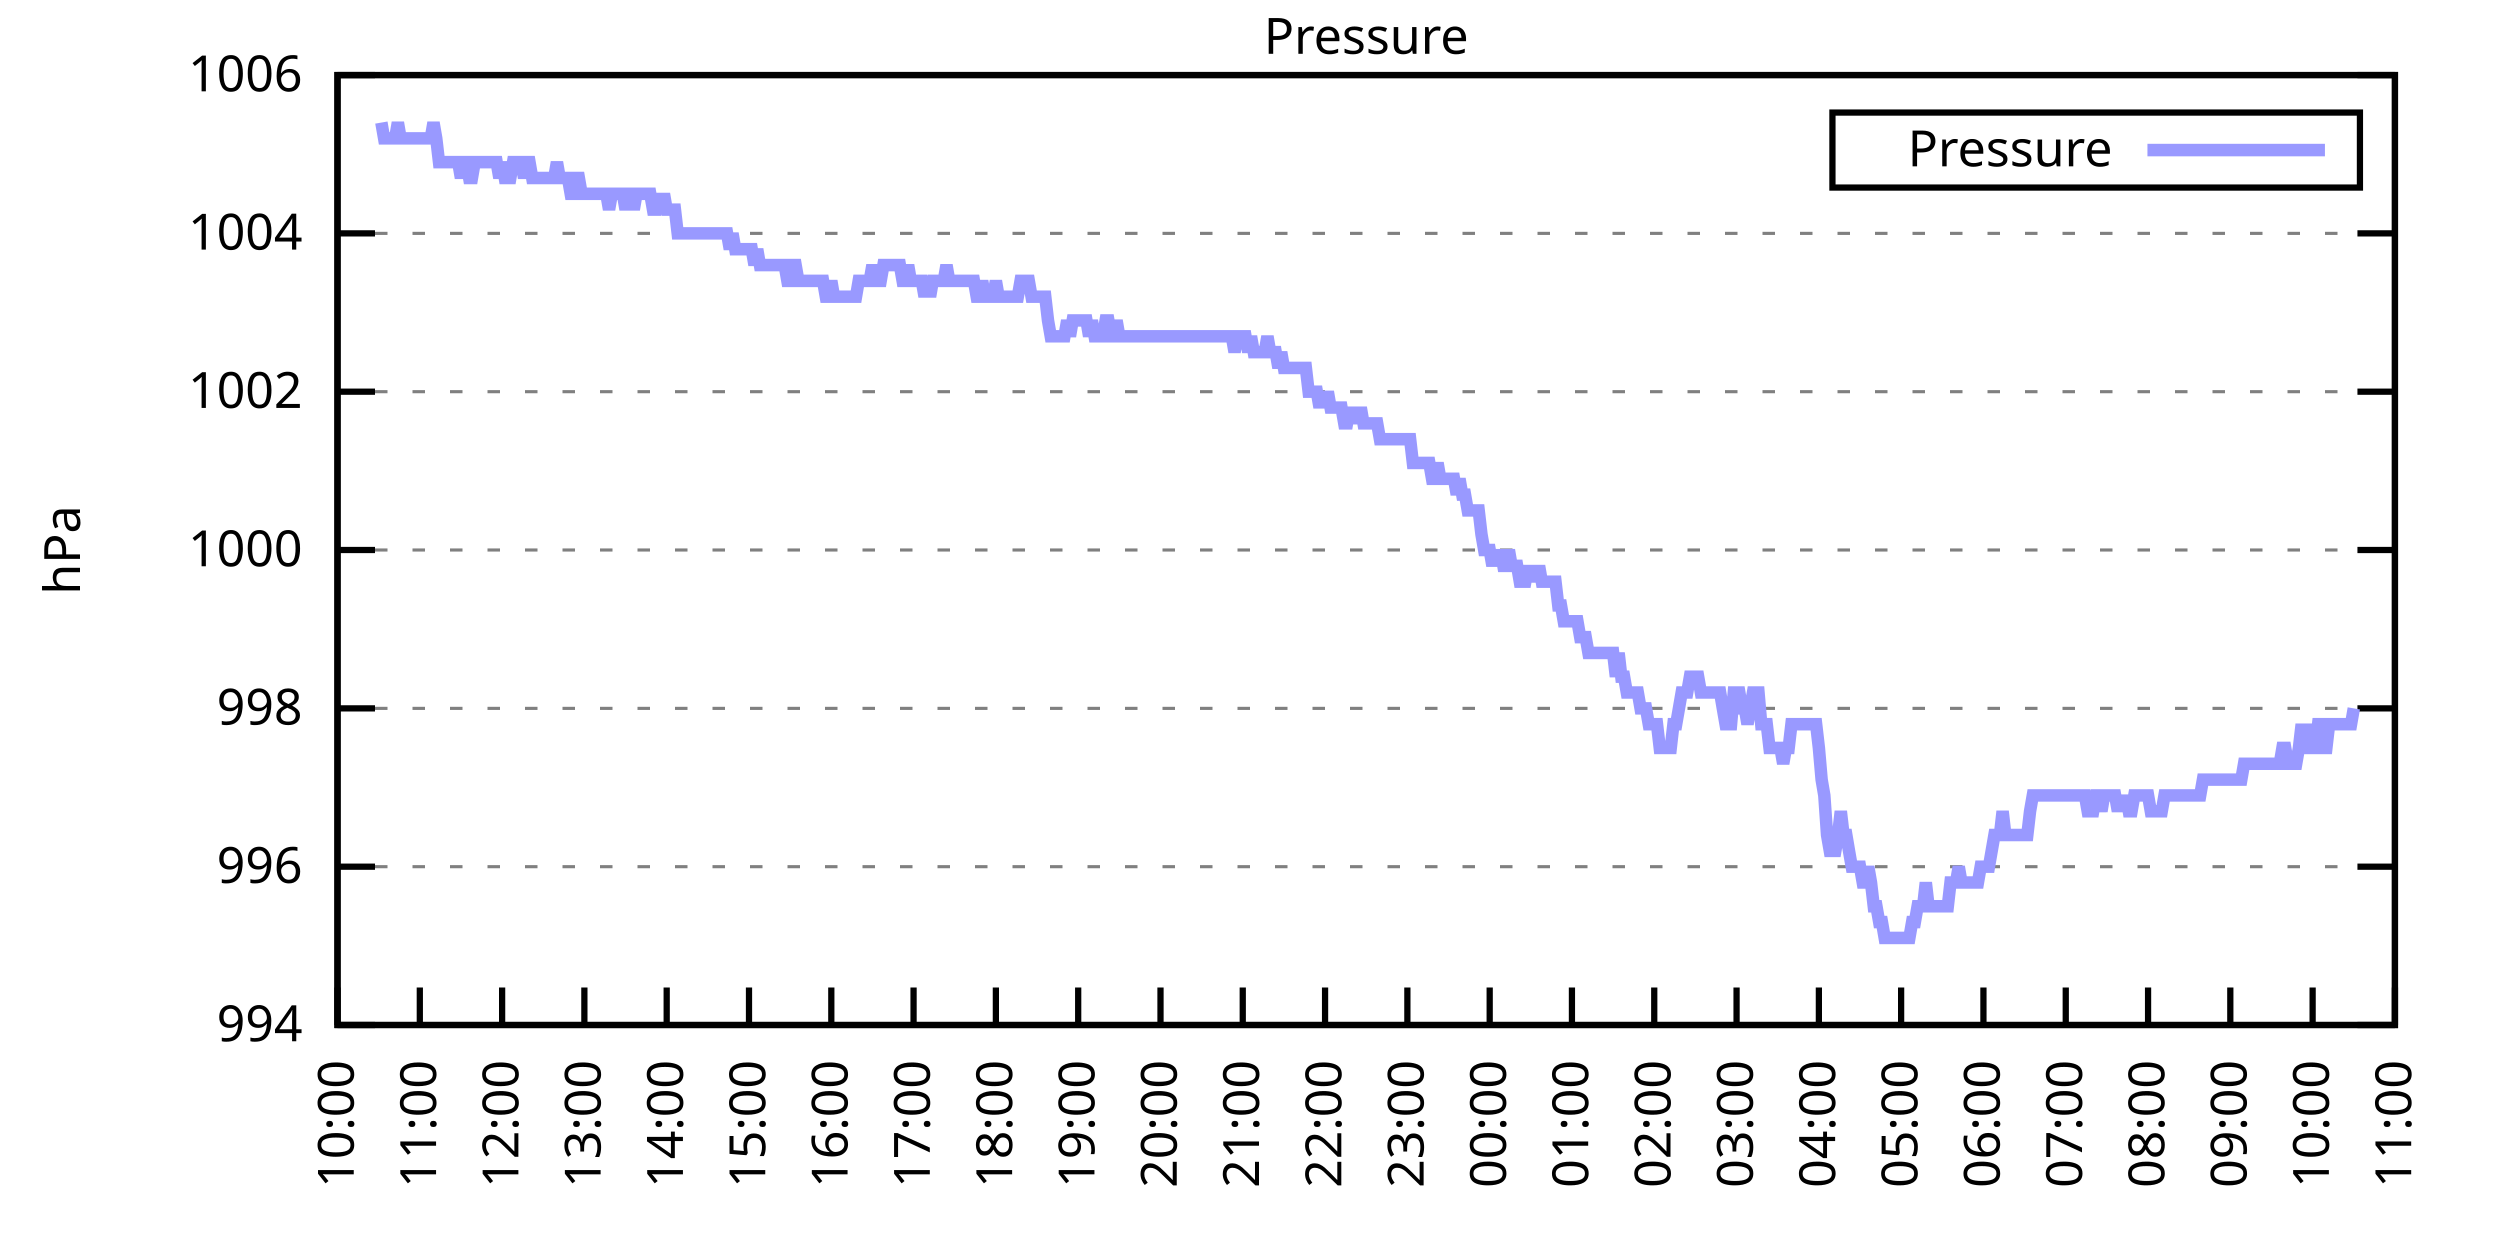
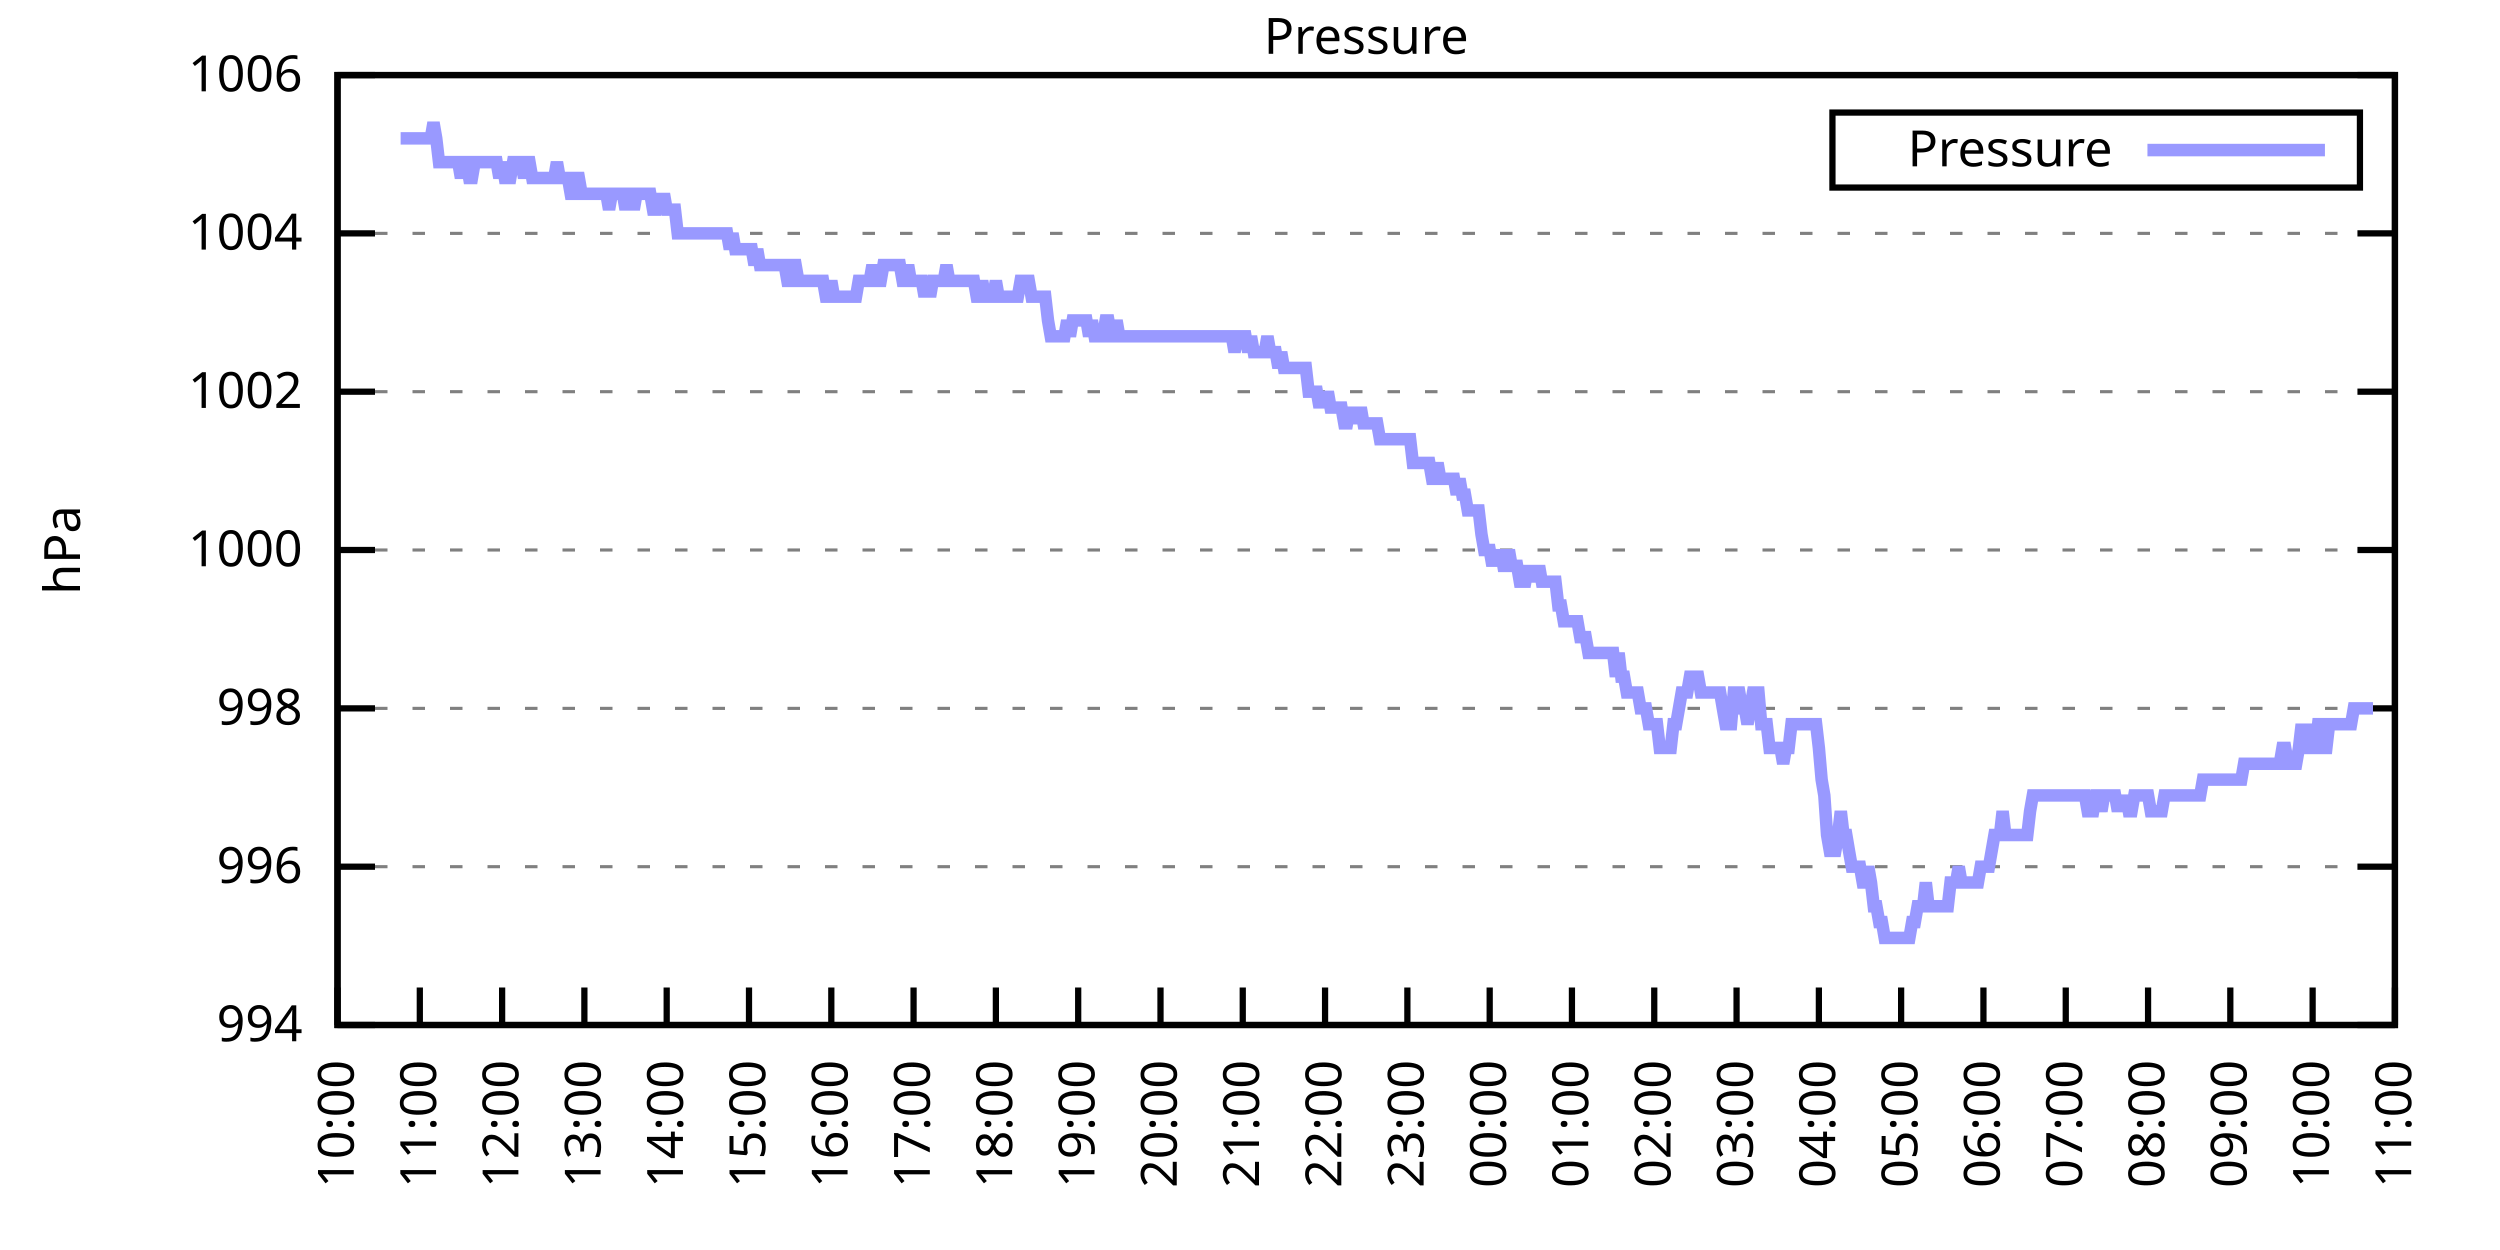
<svg xmlns="http://www.w3.org/2000/svg" xmlns:xlink="http://www.w3.org/1999/xlink" width="400" height="200" viewBox="0 0 400 200">
  <g id="gnuplot_canvas">
    <rect x="0" y="0" width="400" height="200" fill="none" />
    <defs>
      <circle id="gpDot" r="0.5" stroke-width="0.5" stroke="currentColor" />
      <path id="gpPt0" stroke-width="0.333" stroke="currentColor" d="M-1,0 h2 M0,-1 v2" />
      <path id="gpPt1" stroke-width="0.333" stroke="currentColor" d="M-1,-1 L1,1 M1,-1 L-1,1" />
      <path id="gpPt2" stroke-width="0.333" stroke="currentColor" d="M-1,0 L1,0 M0,-1 L0,1 M-1,-1 L1,1 M-1,1 L1,-1" />
      <rect id="gpPt3" stroke-width="0.333" stroke="currentColor" x="-1" y="-1" width="2" height="2" />
      <rect id="gpPt4" stroke-width="0.333" stroke="currentColor" fill="currentColor" x="-1" y="-1" width="2" height="2" />
      <circle id="gpPt5" stroke-width="0.333" stroke="currentColor" cx="0" cy="0" r="1" />
      <use xlink:href="#gpPt5" id="gpPt6" fill="currentColor" stroke="none" />
      <path id="gpPt7" stroke-width="0.333" stroke="currentColor" d="M0,-1.33 L-1.33,0.67 L1.33,0.67 z" />
      <use xlink:href="#gpPt7" id="gpPt8" fill="currentColor" stroke="none" />
      <use xlink:href="#gpPt7" id="gpPt9" stroke="currentColor" transform="rotate(180)" />
      <use xlink:href="#gpPt9" id="gpPt10" fill="currentColor" stroke="none" />
      <use xlink:href="#gpPt3" id="gpPt11" stroke="currentColor" transform="rotate(45)" />
      <use xlink:href="#gpPt11" id="gpPt12" fill="currentColor" stroke="none" />
      <path id="gpPt13" stroke-width="0.333" stroke="currentColor" d="M0,1.330 L1.265,0.411 L0.782,-1.067 L-0.782,-1.076 L-1.265,0.411 z" />
      <use xlink:href="#gpPt13" id="gpPt14" fill="currentColor" stroke="none" />
      <filter id="textbox" filterUnits="objectBoundingBox" x="0" y="0" height="1" width="1">
        <feFlood flood-color="white" flood-opacity="1" result="bgnd" />
        <feComposite in="SourceGraphic" in2="bgnd" operator="atop" />
      </filter>
      <filter id="greybox" filterUnits="objectBoundingBox" x="0" y="0" height="1" width="1">
        <feFlood flood-color="lightgrey" flood-opacity="1" result="grey" />
        <feComposite in="SourceGraphic" in2="grey" operator="atop" />
      </filter>
    </defs>
    <g fill="none" color="white" stroke="currentColor" stroke-width="1.00" stroke-linecap="butt" stroke-linejoin="miter">
</g>
    <g fill="none" color="black" stroke="currentColor" stroke-width="1.00" stroke-linecap="butt" stroke-linejoin="miter">
      <g stroke="none" shape-rendering="crispEdges">
        <polygon fill="rgb(255, 255, 255)" points="54.00,164.00 383.18,164.00 383.18,12.02 54.00,12.02 " />
      </g>
    </g>
    <g fill="none" color="black" stroke="currentColor" stroke-width="1.00" stroke-linecap="butt" stroke-linejoin="miter">
</g>
    <g fill="none" color="black" stroke="black" stroke-width="0.50" stroke-linecap="butt" stroke-linejoin="miter">
</g>
    <g fill="none" color="gray" stroke="currentColor" stroke-width="0.50" stroke-linecap="butt" stroke-linejoin="miter">
      <path stroke="gray" stroke-dasharray="2,4" class="gridline" d="M54.00,164.00 L383.19,164.00  " />
    </g>
    <g fill="none" color="gray" stroke="gray" stroke-width="1.00" stroke-linecap="butt" stroke-linejoin="miter">
</g>
    <g fill="none" color="black" stroke="currentColor" stroke-width="1.00" stroke-linecap="butt" stroke-linejoin="miter">
      <path stroke="black" d="M54.00,164.00 L60.00,164.00 M383.19,164.00 L377.19,164.00  " />
      <g transform="translate(48.40,166.60)" stroke="none" fill="black" font-family="Sans" font-size="8.00" text-anchor="end">
        <text>
          <tspan font-family="Sans"> 994</tspan>
        </text>
      </g>
    </g>
    <g fill="none" color="black" stroke="currentColor" stroke-width="1.00" stroke-linecap="butt" stroke-linejoin="miter">
</g>
    <g fill="none" color="black" stroke="black" stroke-width="0.50" stroke-linecap="butt" stroke-linejoin="miter">
</g>
    <g fill="none" color="gray" stroke="currentColor" stroke-width="0.50" stroke-linecap="butt" stroke-linejoin="miter">
      <path stroke="gray" stroke-dasharray="2,4" class="gridline" d="M54.00,138.67 L383.19,138.67  " />
    </g>
    <g fill="none" color="gray" stroke="gray" stroke-width="1.00" stroke-linecap="butt" stroke-linejoin="miter">
</g>
    <g fill="none" color="black" stroke="currentColor" stroke-width="1.00" stroke-linecap="butt" stroke-linejoin="miter">
      <path stroke="black" d="M54.00,138.67 L60.00,138.67 M383.19,138.67 L377.19,138.67  " />
      <g transform="translate(48.40,141.27)" stroke="none" fill="black" font-family="Sans" font-size="8.00" text-anchor="end">
        <text>
          <tspan font-family="Sans"> 996</tspan>
        </text>
      </g>
    </g>
    <g fill="none" color="black" stroke="currentColor" stroke-width="1.00" stroke-linecap="butt" stroke-linejoin="miter">
</g>
    <g fill="none" color="black" stroke="black" stroke-width="0.50" stroke-linecap="butt" stroke-linejoin="miter">
</g>
    <g fill="none" color="gray" stroke="currentColor" stroke-width="0.50" stroke-linecap="butt" stroke-linejoin="miter">
      <path stroke="gray" stroke-dasharray="2,4" class="gridline" d="M54.00,113.34 L383.19,113.34  " />
    </g>
    <g fill="none" color="gray" stroke="gray" stroke-width="1.00" stroke-linecap="butt" stroke-linejoin="miter">
</g>
    <g fill="none" color="black" stroke="currentColor" stroke-width="1.00" stroke-linecap="butt" stroke-linejoin="miter">
      <path stroke="black" d="M54.00,113.34 L60.00,113.34 M383.19,113.34 L377.19,113.34  " />
      <g transform="translate(48.40,115.94)" stroke="none" fill="black" font-family="Sans" font-size="8.00" text-anchor="end">
        <text>
          <tspan font-family="Sans"> 998</tspan>
        </text>
      </g>
    </g>
    <g fill="none" color="black" stroke="currentColor" stroke-width="1.00" stroke-linecap="butt" stroke-linejoin="miter">
</g>
    <g fill="none" color="black" stroke="black" stroke-width="0.50" stroke-linecap="butt" stroke-linejoin="miter">
</g>
    <g fill="none" color="gray" stroke="currentColor" stroke-width="0.50" stroke-linecap="butt" stroke-linejoin="miter">
      <path stroke="gray" stroke-dasharray="2,4" class="gridline" d="M54.00,88.00 L383.19,88.00  " />
    </g>
    <g fill="none" color="gray" stroke="gray" stroke-width="1.00" stroke-linecap="butt" stroke-linejoin="miter">
</g>
    <g fill="none" color="black" stroke="currentColor" stroke-width="1.00" stroke-linecap="butt" stroke-linejoin="miter">
      <path stroke="black" d="M54.00,88.00 L60.00,88.00 M383.19,88.00 L377.19,88.00  " />
      <g transform="translate(48.40,90.60)" stroke="none" fill="black" font-family="Sans" font-size="8.00" text-anchor="end">
        <text>
          <tspan font-family="Sans"> 1000</tspan>
        </text>
      </g>
    </g>
    <g fill="none" color="black" stroke="currentColor" stroke-width="1.00" stroke-linecap="butt" stroke-linejoin="miter">
</g>
    <g fill="none" color="black" stroke="black" stroke-width="0.50" stroke-linecap="butt" stroke-linejoin="miter">
</g>
    <g fill="none" color="gray" stroke="currentColor" stroke-width="0.50" stroke-linecap="butt" stroke-linejoin="miter">
      <path stroke="gray" stroke-dasharray="2,4" class="gridline" d="M54.00,62.67 L383.19,62.67  " />
    </g>
    <g fill="none" color="gray" stroke="gray" stroke-width="1.00" stroke-linecap="butt" stroke-linejoin="miter">
</g>
    <g fill="none" color="black" stroke="currentColor" stroke-width="1.00" stroke-linecap="butt" stroke-linejoin="miter">
      <path stroke="black" d="M54.00,62.67 L60.00,62.67 M383.19,62.67 L377.19,62.67  " />
      <g transform="translate(48.40,65.27)" stroke="none" fill="black" font-family="Sans" font-size="8.00" text-anchor="end">
        <text>
          <tspan font-family="Sans"> 1002</tspan>
        </text>
      </g>
    </g>
    <g fill="none" color="black" stroke="currentColor" stroke-width="1.00" stroke-linecap="butt" stroke-linejoin="miter">
</g>
    <g fill="none" color="black" stroke="black" stroke-width="0.50" stroke-linecap="butt" stroke-linejoin="miter">
</g>
    <g fill="none" color="gray" stroke="currentColor" stroke-width="0.50" stroke-linecap="butt" stroke-linejoin="miter">
      <path stroke="gray" stroke-dasharray="2,4" class="gridline" d="M54.00,37.34 L383.19,37.34  " />
    </g>
    <g fill="none" color="gray" stroke="gray" stroke-width="1.00" stroke-linecap="butt" stroke-linejoin="miter">
</g>
    <g fill="none" color="black" stroke="currentColor" stroke-width="1.00" stroke-linecap="butt" stroke-linejoin="miter">
      <path stroke="black" d="M54.00,37.34 L60.00,37.34 M383.19,37.34 L377.19,37.34  " />
      <g transform="translate(48.40,39.94)" stroke="none" fill="black" font-family="Sans" font-size="8.00" text-anchor="end">
        <text>
          <tspan font-family="Sans"> 1004</tspan>
        </text>
      </g>
    </g>
    <g fill="none" color="black" stroke="currentColor" stroke-width="1.00" stroke-linecap="butt" stroke-linejoin="miter">
</g>
    <g fill="none" color="black" stroke="black" stroke-width="0.50" stroke-linecap="butt" stroke-linejoin="miter">
</g>
    <g fill="none" color="gray" stroke="currentColor" stroke-width="0.50" stroke-linecap="butt" stroke-linejoin="miter">
      <path stroke="gray" stroke-dasharray="2,4" class="gridline" d="M54.00,12.01 L383.19,12.01  " />
    </g>
    <g fill="none" color="gray" stroke="gray" stroke-width="1.00" stroke-linecap="butt" stroke-linejoin="miter">
</g>
    <g fill="none" color="black" stroke="currentColor" stroke-width="1.00" stroke-linecap="butt" stroke-linejoin="miter">
      <path stroke="black" d="M54.00,12.01 L60.00,12.01 M383.19,12.01 L377.19,12.01  " />
      <g transform="translate(48.40,14.61)" stroke="none" fill="black" font-family="Sans" font-size="8.00" text-anchor="end">
        <text>
          <tspan font-family="Sans"> 1006</tspan>
        </text>
      </g>
    </g>
    <g fill="none" color="black" stroke="currentColor" stroke-width="1.00" stroke-linecap="butt" stroke-linejoin="miter">
      <path stroke="black" d="M54.00,164.00 L54.00,158.00  " />
      <g transform="translate(56.60,169.60) rotate(270.00)" stroke="none" fill="black" font-family="Sans" font-size="8.00" text-anchor="end">
        <text>
          <tspan font-family="Sans">10:00</tspan>
        </text>
      </g>
    </g>
    <g fill="none" color="black" stroke="currentColor" stroke-width="1.00" stroke-linecap="butt" stroke-linejoin="miter">
      <path stroke="black" d="M67.17,164.00 L67.17,158.00  " />
      <g transform="translate(69.77,169.60) rotate(270.00)" stroke="none" fill="black" font-family="Sans" font-size="8.00" text-anchor="end">
        <text>
          <tspan font-family="Sans">11:00</tspan>
        </text>
      </g>
    </g>
    <g fill="none" color="black" stroke="currentColor" stroke-width="1.00" stroke-linecap="butt" stroke-linejoin="miter">
      <path stroke="black" d="M80.34,164.00 L80.34,158.00  " />
      <g transform="translate(82.94,169.60) rotate(270.00)" stroke="none" fill="black" font-family="Sans" font-size="8.00" text-anchor="end">
        <text>
          <tspan font-family="Sans">12:00</tspan>
        </text>
      </g>
    </g>
    <g fill="none" color="black" stroke="currentColor" stroke-width="1.00" stroke-linecap="butt" stroke-linejoin="miter">
      <path stroke="black" d="M93.50,164.00 L93.50,158.00  " />
      <g transform="translate(96.10,169.60) rotate(270.00)" stroke="none" fill="black" font-family="Sans" font-size="8.00" text-anchor="end">
        <text>
          <tspan font-family="Sans">13:00</tspan>
        </text>
      </g>
    </g>
    <g fill="none" color="black" stroke="currentColor" stroke-width="1.00" stroke-linecap="butt" stroke-linejoin="miter">
      <path stroke="black" d="M106.67,164.00 L106.67,158.00  " />
      <g transform="translate(109.27,169.60) rotate(270.00)" stroke="none" fill="black" font-family="Sans" font-size="8.00" text-anchor="end">
        <text>
          <tspan font-family="Sans">14:00</tspan>
        </text>
      </g>
    </g>
    <g fill="none" color="black" stroke="currentColor" stroke-width="1.00" stroke-linecap="butt" stroke-linejoin="miter">
      <path stroke="black" d="M119.84,164.00 L119.84,158.00  " />
      <g transform="translate(122.44,169.60) rotate(270.00)" stroke="none" fill="black" font-family="Sans" font-size="8.00" text-anchor="end">
        <text>
          <tspan font-family="Sans">15:00</tspan>
        </text>
      </g>
    </g>
    <g fill="none" color="black" stroke="currentColor" stroke-width="1.00" stroke-linecap="butt" stroke-linejoin="miter">
      <path stroke="black" d="M133.01,164.00 L133.01,158.00  " />
      <g transform="translate(135.61,169.60) rotate(270.00)" stroke="none" fill="black" font-family="Sans" font-size="8.00" text-anchor="end">
        <text>
          <tspan font-family="Sans">16:00</tspan>
        </text>
      </g>
    </g>
    <g fill="none" color="black" stroke="currentColor" stroke-width="1.00" stroke-linecap="butt" stroke-linejoin="miter">
      <path stroke="black" d="M146.17,164.00 L146.17,158.00  " />
      <g transform="translate(148.77,169.60) rotate(270.00)" stroke="none" fill="black" font-family="Sans" font-size="8.00" text-anchor="end">
        <text>
          <tspan font-family="Sans">17:00</tspan>
        </text>
      </g>
    </g>
    <g fill="none" color="black" stroke="currentColor" stroke-width="1.00" stroke-linecap="butt" stroke-linejoin="miter">
      <path stroke="black" d="M159.34,164.00 L159.34,158.00  " />
      <g transform="translate(161.94,169.60) rotate(270.00)" stroke="none" fill="black" font-family="Sans" font-size="8.00" text-anchor="end">
        <text>
          <tspan font-family="Sans">18:00</tspan>
        </text>
      </g>
    </g>
    <g fill="none" color="black" stroke="currentColor" stroke-width="1.00" stroke-linecap="butt" stroke-linejoin="miter">
      <path stroke="black" d="M172.51,164.00 L172.51,158.00  " />
      <g transform="translate(175.11,169.60) rotate(270.00)" stroke="none" fill="black" font-family="Sans" font-size="8.00" text-anchor="end">
        <text>
          <tspan font-family="Sans">19:00</tspan>
        </text>
      </g>
    </g>
    <g fill="none" color="black" stroke="currentColor" stroke-width="1.00" stroke-linecap="butt" stroke-linejoin="miter">
      <path stroke="black" d="M185.68,164.00 L185.68,158.00  " />
      <g transform="translate(188.28,169.60) rotate(270.00)" stroke="none" fill="black" font-family="Sans" font-size="8.00" text-anchor="end">
        <text>
          <tspan font-family="Sans">20:00</tspan>
        </text>
      </g>
    </g>
    <g fill="none" color="black" stroke="currentColor" stroke-width="1.00" stroke-linecap="butt" stroke-linejoin="miter">
      <path stroke="black" d="M198.84,164.00 L198.84,158.00  " />
      <g transform="translate(201.44,169.60) rotate(270.00)" stroke="none" fill="black" font-family="Sans" font-size="8.00" text-anchor="end">
        <text>
          <tspan font-family="Sans">21:00</tspan>
        </text>
      </g>
    </g>
    <g fill="none" color="black" stroke="currentColor" stroke-width="1.00" stroke-linecap="butt" stroke-linejoin="miter">
      <path stroke="black" d="M212.01,164.00 L212.01,158.00  " />
      <g transform="translate(214.61,169.60) rotate(270.00)" stroke="none" fill="black" font-family="Sans" font-size="8.00" text-anchor="end">
        <text>
          <tspan font-family="Sans">22:00</tspan>
        </text>
      </g>
    </g>
    <g fill="none" color="black" stroke="currentColor" stroke-width="1.00" stroke-linecap="butt" stroke-linejoin="miter">
      <path stroke="black" d="M225.18,164.00 L225.18,158.00  " />
      <g transform="translate(227.78,169.60) rotate(270.00)" stroke="none" fill="black" font-family="Sans" font-size="8.00" text-anchor="end">
        <text>
          <tspan font-family="Sans">23:00</tspan>
        </text>
      </g>
    </g>
    <g fill="none" color="black" stroke="currentColor" stroke-width="1.00" stroke-linecap="butt" stroke-linejoin="miter">
      <path stroke="black" d="M238.35,164.00 L238.35,158.00  " />
      <g transform="translate(240.95,169.60) rotate(270.00)" stroke="none" fill="black" font-family="Sans" font-size="8.00" text-anchor="end">
        <text>
          <tspan font-family="Sans">00:00</tspan>
        </text>
      </g>
    </g>
    <g fill="none" color="black" stroke="currentColor" stroke-width="1.00" stroke-linecap="butt" stroke-linejoin="miter">
      <path stroke="black" d="M251.51,164.00 L251.51,158.00  " />
      <g transform="translate(254.11,169.60) rotate(270.00)" stroke="none" fill="black" font-family="Sans" font-size="8.00" text-anchor="end">
        <text>
          <tspan font-family="Sans">01:00</tspan>
        </text>
      </g>
    </g>
    <g fill="none" color="black" stroke="currentColor" stroke-width="1.00" stroke-linecap="butt" stroke-linejoin="miter">
      <path stroke="black" d="M264.68,164.00 L264.68,158.00  " />
      <g transform="translate(267.28,169.60) rotate(270.00)" stroke="none" fill="black" font-family="Sans" font-size="8.00" text-anchor="end">
        <text>
          <tspan font-family="Sans">02:00</tspan>
        </text>
      </g>
    </g>
    <g fill="none" color="black" stroke="currentColor" stroke-width="1.00" stroke-linecap="butt" stroke-linejoin="miter">
      <path stroke="black" d="M277.85,164.00 L277.85,158.00  " />
      <g transform="translate(280.45,169.60) rotate(270.00)" stroke="none" fill="black" font-family="Sans" font-size="8.00" text-anchor="end">
        <text>
          <tspan font-family="Sans">03:00</tspan>
        </text>
      </g>
    </g>
    <g fill="none" color="black" stroke="currentColor" stroke-width="1.00" stroke-linecap="butt" stroke-linejoin="miter">
      <path stroke="black" d="M291.02,164.00 L291.02,158.00  " />
      <g transform="translate(293.62,169.60) rotate(270.00)" stroke="none" fill="black" font-family="Sans" font-size="8.00" text-anchor="end">
        <text>
          <tspan font-family="Sans">04:00</tspan>
        </text>
      </g>
    </g>
    <g fill="none" color="black" stroke="currentColor" stroke-width="1.00" stroke-linecap="butt" stroke-linejoin="miter">
      <path stroke="black" d="M304.18,164.00 L304.18,158.00  " />
      <g transform="translate(306.78,169.60) rotate(270.00)" stroke="none" fill="black" font-family="Sans" font-size="8.00" text-anchor="end">
        <text>
          <tspan font-family="Sans">05:00</tspan>
        </text>
      </g>
    </g>
    <g fill="none" color="black" stroke="currentColor" stroke-width="1.00" stroke-linecap="butt" stroke-linejoin="miter">
      <path stroke="black" d="M317.35,164.00 L317.35,158.00  " />
      <g transform="translate(319.95,169.60) rotate(270.00)" stroke="none" fill="black" font-family="Sans" font-size="8.00" text-anchor="end">
        <text>
          <tspan font-family="Sans">06:00</tspan>
        </text>
      </g>
    </g>
    <g fill="none" color="black" stroke="currentColor" stroke-width="1.00" stroke-linecap="butt" stroke-linejoin="miter">
      <path stroke="black" d="M330.52,164.00 L330.52,158.00  " />
      <g transform="translate(333.12,169.60) rotate(270.00)" stroke="none" fill="black" font-family="Sans" font-size="8.00" text-anchor="end">
        <text>
          <tspan font-family="Sans">07:00</tspan>
        </text>
      </g>
    </g>
    <g fill="none" color="black" stroke="currentColor" stroke-width="1.00" stroke-linecap="butt" stroke-linejoin="miter">
      <path stroke="black" d="M343.69,164.00 L343.69,158.00  " />
      <g transform="translate(346.29,169.60) rotate(270.00)" stroke="none" fill="black" font-family="Sans" font-size="8.00" text-anchor="end">
        <text>
          <tspan font-family="Sans">08:00</tspan>
        </text>
      </g>
    </g>
    <g fill="none" color="black" stroke="currentColor" stroke-width="1.00" stroke-linecap="butt" stroke-linejoin="miter">
      <path stroke="black" d="M356.85,164.00 L356.85,158.00  " />
      <g transform="translate(359.45,169.60) rotate(270.00)" stroke="none" fill="black" font-family="Sans" font-size="8.00" text-anchor="end">
        <text>
          <tspan font-family="Sans">09:00</tspan>
        </text>
      </g>
    </g>
    <g fill="none" color="black" stroke="currentColor" stroke-width="1.00" stroke-linecap="butt" stroke-linejoin="miter">
      <path stroke="black" d="M370.02,164.00 L370.02,158.00  " />
      <g transform="translate(372.62,169.60) rotate(270.00)" stroke="none" fill="black" font-family="Sans" font-size="8.00" text-anchor="end">
        <text>
          <tspan font-family="Sans">10:00</tspan>
        </text>
      </g>
    </g>
    <g fill="none" color="black" stroke="currentColor" stroke-width="1.00" stroke-linecap="butt" stroke-linejoin="miter">
      <path stroke="black" d="M383.19,164.00 L383.19,158.00  " />
      <g transform="translate(385.79,169.60) rotate(270.00)" stroke="none" fill="black" font-family="Sans" font-size="8.00" text-anchor="end">
        <text>
          <tspan font-family="Sans">11:00</tspan>
        </text>
      </g>
    </g>
    <g fill="none" color="black" stroke="currentColor" stroke-width="1.00" stroke-linecap="butt" stroke-linejoin="miter">
</g>
    <g fill="none" color="black" stroke="currentColor" stroke-width="1.00" stroke-linecap="butt" stroke-linejoin="miter">
      <path stroke="black" d="M54.00,12.01 L54.00,164.00 L383.19,164.00 L383.19,12.01 L54.00,12.01 Z  " />
    </g>
    <g fill="none" color="black" stroke="currentColor" stroke-width="1.00" stroke-linecap="butt" stroke-linejoin="miter">
</g>
    <g fill="none" color="black" stroke="currentColor" stroke-width="1.00" stroke-linecap="butt" stroke-linejoin="miter">
      <path stroke="black" d="M293.19,30.01 L293.19,18.01 L377.59,18.01 L377.59,30.01 L293.19,30.01 Z  " />
    </g>
    <g id="Pressure_plot_1">
      <g fill="none" color="white" stroke="black" stroke-width="2.00" stroke-linecap="butt" stroke-linejoin="miter">
</g>
      <g fill="none" color="black" stroke="currentColor" stroke-width="2.00" stroke-linecap="butt" stroke-linejoin="miter">
        <g transform="translate(337.99,26.61)" stroke="none" fill="black" font-family="Sans" font-size="8.00" text-anchor="end">
          <text>
            <tspan font-family="Sans">Pressure</tspan>
          </text>
        </g>
      </g>
      <g fill="none" color="black" stroke="currentColor" stroke-width="2.00" stroke-linecap="butt" stroke-linejoin="miter">
-         <path stroke="rgb(153, 153, 255)" d="M343.59,24.01 L371.99,24.01 M61.02,19.61 L61.46,22.14 L61.90,22.14 L62.34,22.14 L62.78,22.14 L63.22,22.14   L63.66,19.61 L64.10,22.14 L64.53,22.14 L64.97,22.14 L65.41,22.14 L65.85,22.14 L66.29,22.14 L66.73,22.14   L67.17,22.14 L67.61,22.14 L68.05,22.14 L68.48,22.14 L68.92,22.14 L69.36,19.61 L69.80,22.14 L70.24,25.94   L70.68,25.94 L71.12,25.94 L71.56,25.94 L72.00,25.94 L72.43,25.94 L72.87,25.94 L73.31,25.94 L73.75,28.48   L74.19,25.94 L74.63,25.94 L75.07,28.48 L75.51,28.48 L75.95,25.94 L76.38,25.94 L76.82,25.94 L77.26,25.94   L77.70,25.94 L78.14,25.94 L78.58,25.94 L79.02,25.94 L79.46,25.94 L79.90,28.48 L80.34,25.94 L80.77,28.48   L81.21,28.48 L81.65,28.48 L82.09,25.94 L82.53,25.94 L82.97,25.94 L83.41,25.94 L83.85,28.48 L84.29,25.94   L84.72,25.94 L85.16,28.48 L85.60,28.48 L86.04,28.48 L86.48,28.48 L86.92,28.48 L87.36,28.48 L87.80,28.48   L88.24,28.48 L88.67,28.48 L89.11,25.94 L89.55,28.48 L89.99,28.48 L90.43,28.48 L90.87,28.48 L91.31,31.01   L91.75,31.01 L92.19,28.48 L92.62,28.48 L93.06,31.01 L93.50,31.01 L93.94,31.01 L94.38,31.01 L94.82,31.01   L95.26,31.01 L95.70,31.01 L96.14,31.01 L96.58,31.01 L97.01,31.01 L97.45,33.54 L97.89,31.01 L98.33,31.01   L98.77,31.01 L99.21,31.01 L99.65,31.01 L100.09,33.54 L100.53,31.01 L100.96,31.01 L101.40,33.54 L101.84,31.01   L102.28,31.01 L102.72,31.01 L103.16,31.01 L103.60,31.01 L104.04,31.01 L104.48,33.54 L104.91,33.54 L105.35,31.01   L105.79,33.54 L106.23,31.01 L106.67,33.54 L107.11,33.54 L107.55,33.54 L107.99,33.54 L108.43,37.34 L108.87,37.34   L109.30,37.34 L109.74,37.34 L110.18,37.34 L110.62,37.34 L111.06,37.34 L111.50,37.34 L111.94,37.34 L112.38,37.34   L112.82,37.34 L113.25,37.34 L113.69,37.34 L114.13,37.34 L114.57,37.34 L115.01,37.34 L115.45,37.34 L115.89,37.34   L116.33,37.34 L116.77,39.87 L117.20,37.34 L117.64,39.87 L118.08,39.87 L118.52,39.87 L118.96,39.87 L119.40,39.87   L119.84,39.87 L120.28,39.87 L120.72,42.41 L121.15,39.87 L121.59,42.41 L122.03,42.41 L122.47,42.41 L122.91,42.41   L123.35,42.41 L123.79,42.41 L124.23,42.41 L124.67,42.41 L125.11,42.41 L125.54,42.41 L125.98,44.94 L126.42,44.94   L126.86,42.41 L127.30,42.41 L127.74,44.94 L128.18,44.94 L128.62,44.94 L129.06,44.94 L129.49,44.94 L129.93,44.94   L130.37,44.94 L130.81,44.94 L131.25,44.94 L131.69,44.94 L132.13,47.47 L132.57,47.47 L133.01,44.94 L133.44,47.47   L133.88,47.47 L134.32,47.47 L134.76,47.47 L135.20,47.47 L135.64,47.47 L136.08,47.47 L136.52,47.47 L136.96,47.47   L137.39,44.94 L137.83,44.94 L138.27,44.94 L138.71,44.94 L139.15,44.94 L139.59,42.41 L140.03,44.94 L140.47,44.94   L140.91,44.94 L141.35,42.41 L141.78,42.41 L142.22,42.41 L142.66,42.41 L143.10,42.41 L143.54,42.41 L143.98,42.41   L144.42,44.94 L144.86,44.94 L145.30,42.41 L145.73,44.94 L146.17,44.94 L146.61,44.94 L147.05,44.94 L147.49,44.94   L147.93,47.47 L148.37,44.94 L148.81,47.47 L149.25,44.94 L149.68,44.94 L150.12,44.94 L150.56,44.94 L151.00,44.94   L151.44,42.41 L151.88,44.94 L152.32,44.94 L152.76,44.94 L153.20,44.94 L153.63,44.94 L154.07,44.94 L154.51,44.94   L154.95,44.94 L155.39,44.94 L155.83,44.94 L156.27,47.47 L156.71,47.47 L157.15,44.94 L157.59,47.47 L158.02,47.47   L158.46,47.47 L158.90,47.47 L159.34,44.94 L159.78,47.47 L160.22,47.47 L160.66,47.47 L161.10,47.47 L161.54,47.47   L161.97,47.47 L162.41,47.47 L162.85,47.47 L163.29,44.94 L163.73,44.94 L164.17,44.94 L164.61,44.94 L165.05,47.47   L165.49,47.47 L165.92,47.47 L166.36,47.47 L166.80,47.47 L167.24,47.47 L167.68,51.27 L168.12,53.81 L168.56,53.81   L169.00,53.81 L169.44,53.81 L169.87,53.81 L170.31,53.81 L170.75,51.27 L171.19,53.81 L171.63,51.27 L172.07,51.27   L172.51,51.27 L172.95,51.27 L173.39,51.27 L173.83,51.27 L174.26,53.81 L174.70,51.27 L175.14,53.81 L175.58,53.81   L176.02,53.81 L176.46,53.81 L176.90,51.27 L177.34,51.27 L177.78,53.81 L178.21,53.81 L178.65,51.27 L179.09,53.81   L179.53,53.81 L179.97,53.81 L180.41,53.81 L180.85,53.81 L181.29,53.81 L181.73,53.81 L182.16,53.81 L182.60,53.81   L183.04,53.81 L183.48,53.81 L183.92,53.81 L184.36,53.81 L184.80,53.81 L185.24,53.81 L185.68,53.81 L186.11,53.81   L186.55,53.81 L186.99,53.81 L187.43,53.81 L187.87,53.81 L188.31,53.81 L188.75,53.81 L189.19,53.81 L189.63,53.81   L190.07,53.81 L190.50,53.81 L190.94,53.81 L191.38,53.81 L191.82,53.81 L192.26,53.81 L192.70,53.81 L193.14,53.81   L193.58,53.81 L194.02,53.81 L194.45,53.81 L194.89,53.81 L195.33,53.81 L195.77,53.81 L196.21,53.81 L196.65,53.81   L197.09,53.81 L197.53,56.34 L197.97,53.81 L198.40,53.81 L198.84,53.81 L199.28,53.81 L199.72,56.34 L200.16,53.81   L200.60,56.34 L201.04,56.34 L201.48,56.34 L201.92,56.34 L202.35,56.34 L202.79,53.81 L203.23,56.34 L203.67,56.34   L204.11,56.34 L204.55,58.87 L204.99,56.34 L205.43,58.87 L205.87,58.87 L206.31,58.87 L206.74,58.87 L207.18,58.87   L207.62,58.87 L208.06,58.87 L208.50,58.87 L208.94,58.87 L209.38,62.67 L209.82,62.67 L210.26,62.67 L210.69,62.67   L211.13,65.21 L211.57,62.67 L212.01,65.21 L212.45,62.67 L212.89,65.21 L213.33,65.21 L213.77,65.21 L214.21,65.21   L214.64,65.21 L215.08,67.74 L215.52,67.74 L215.96,65.21 L216.40,67.74 L216.84,65.21 L217.28,67.74 L217.72,65.21   L218.16,67.74 L218.60,67.74 L219.03,67.74 L219.47,67.74 L219.91,67.74 L220.35,67.74 L220.79,70.27 L221.23,70.27   L221.67,70.27 L222.11,70.27 L222.55,70.27 L222.98,70.27 L223.42,70.27 L223.86,70.27 L224.30,70.27 L224.74,70.27   L225.18,70.27 L225.62,70.27 L226.06,74.07 L226.50,74.07 L226.93,74.07 L227.37,74.07 L227.81,74.07 L228.25,74.07   L228.69,74.07 L229.13,76.61 L229.57,76.61 L230.01,74.07 L230.45,76.61 L230.88,76.61 L231.32,76.61 L231.76,76.61   L232.20,76.61 L232.64,76.61 L233.08,79.14 L233.52,76.61 L233.96,79.14 L234.40,79.14 L234.84,81.67 L235.27,81.67   L235.71,81.67 L236.15,81.67 L236.59,81.67 L237.03,85.47 L237.47,88.00 L237.91,88.00 L238.35,88.00 L238.79,90.54   L239.22,88.00 L239.66,90.54 L240.10,88.00 L240.54,90.54 L240.98,90.54 L241.42,88.00 L241.86,90.54 L242.30,90.54   L242.74,90.54 L243.17,93.07 L243.61,93.07 L244.05,93.07 L244.49,90.54 L244.93,93.07 L245.37,90.54 L245.81,93.07   L246.25,90.54 L246.69,93.07 L247.12,93.07 L247.56,93.07 L248.00,93.07 L248.44,93.07 L248.88,93.07 L249.32,96.87   L249.76,96.87 L250.20,99.40 L250.64,99.40 L251.08,99.40 L251.51,99.40 L251.95,99.40 L252.39,99.40 L252.83,101.94   L253.27,101.94 L253.71,101.94 L254.15,104.47 L254.59,104.47 L255.03,104.47 L255.46,104.47 L255.90,104.47 L256.34,104.47   L256.78,104.47 L257.22,104.47 L257.66,104.47 L258.10,104.47 L258.54,108.27 L258.98,104.47 L259.41,108.27 L259.85,108.27   L260.29,110.80 L260.73,110.80 L261.17,110.80 L261.61,110.80 L262.05,110.80 L262.49,113.34 L262.93,113.34 L263.36,113.34   L263.80,115.87 L264.24,115.87 L264.68,115.87 L265.12,115.87 L265.56,119.67 L266.00,119.67 L266.44,119.67 L266.88,119.67   L267.32,119.67 L267.75,115.87 L268.19,115.87 L268.63,113.34 L269.07,110.80 L269.51,110.80 L269.95,110.80 L270.39,108.27   L270.83,108.27 L271.27,108.27 L271.70,108.27 L272.14,110.80 L272.58,110.80 L273.02,110.80 L273.46,110.80 L273.90,110.80   L274.34,110.80 L274.78,110.80 L275.22,110.80 L275.65,113.34 L276.09,115.87 L276.53,115.87 L276.97,115.87 L277.41,110.80   L277.85,110.80 L278.29,110.80 L278.73,113.34 L279.17,113.34 L279.60,115.87 L280.04,113.34 L280.48,110.80 L280.92,110.80   L281.36,110.80 L281.80,115.87 L282.24,115.87 L282.68,115.87 L283.12,119.67 L283.56,119.67 L283.99,119.67 L284.43,119.67   L284.87,119.67 L285.31,122.20 L285.75,119.67 L286.19,119.67 L286.63,115.87 L287.07,115.87 L287.51,115.87 L287.94,115.87   L288.38,115.87 L288.82,115.87 L289.26,115.87 L289.70,115.87 L290.14,115.87 L290.58,115.87 L291.02,119.67 L291.46,124.74   L291.89,127.27 L292.33,133.60 L292.77,136.14 L293.21,136.14 L293.65,136.14 L294.09,133.60 L294.53,129.80 L294.97,133.60   L295.41,133.60 L295.84,136.14 L296.28,138.67 L296.72,138.67 L297.16,138.67 L297.60,138.67 L298.04,141.20 L298.48,141.20   L298.92,138.67 L299.36,141.20 L299.80,145.00 L300.23,145.00 L300.67,147.53 L301.11,147.53 L301.55,150.07 L301.99,150.07   L302.43,150.07 L302.87,150.07 L303.31,150.07 L303.75,150.07 L304.18,150.07 L304.62,150.07 L305.06,150.07 L305.50,150.07   L305.94,147.53 L306.38,147.53 L306.82,145.00 L307.26,145.00 L307.70,145.00 L308.13,141.20 L308.57,145.00 L309.01,145.00   L309.45,145.00 L309.89,145.00 L310.33,145.00 L310.77,145.00 L311.21,145.00 L311.65,145.00 L312.08,141.20 L312.52,141.20   L312.96,141.20 L313.40,138.67 L313.84,141.20 L314.28,141.20 L314.72,141.20 L315.16,141.20 L315.60,141.20 L316.04,141.20   L316.47,141.20 L316.91,138.67 L317.35,138.67 L317.79,138.67 L318.23,138.67 L318.67,136.14 L319.11,133.60 L319.55,133.60   L319.99,133.60 L320.42,129.80 L320.86,133.60 L321.30,133.60 L321.74,133.60 L322.18,133.60 L322.62,133.60 L323.06,133.60   L323.50,133.60 L323.94,133.60 L324.37,133.60 L324.81,129.80 L325.25,127.27 L325.69,127.27 L326.13,127.27 L326.57,127.27   L327.01,127.27 L327.45,127.27 L327.89,127.27 L328.33,127.27 L328.76,127.27 L329.20,127.27 L329.64,127.27 L330.08,127.27   L330.52,127.27 L330.96,127.27 L331.40,127.27 L331.84,127.27 L332.28,127.27 L332.71,127.27 L333.15,127.27 L333.59,127.27   L334.03,129.80 L334.47,129.80 L334.91,129.80 L335.35,127.27 L335.79,127.27 L336.23,129.80 L336.66,127.27 L337.10,127.27   L337.54,127.27 L337.98,127.27 L338.42,127.27 L338.86,129.80 L339.30,127.27 L339.74,129.80 L340.18,127.27 L340.61,129.80   L341.05,129.80 L341.49,127.27 L341.93,127.27 L342.37,127.27 L342.81,127.27 L343.25,127.27 L343.69,127.27 L344.13,129.80   L344.57,129.80 L345.00,129.80 L345.44,129.80 L345.88,129.80 L346.32,127.27 L346.76,127.27 L347.20,127.27 L347.64,127.27   L348.08,127.27 L348.52,127.27 L348.95,127.27 L349.39,127.27 L349.83,127.27 L350.27,127.27 L350.71,127.27 L351.15,127.27   L351.59,127.27 L352.03,127.27 L352.47,124.74 L352.90,124.74 L353.34,124.74 L353.78,124.74 L354.22,124.74 L354.66,124.74   L355.10,124.74 L355.54,124.74 L355.98,124.74 L356.42,124.74 L356.85,124.74 L357.29,124.74 L357.73,124.74 L358.17,124.74   L358.61,124.74 L359.05,122.20 L359.49,122.20 L359.93,122.20 L360.37,122.20 L360.81,122.20 L361.24,122.20 L361.68,122.20   L362.12,122.20 L362.56,122.20 L363.00,122.20 L363.44,122.20 L363.88,122.20 L364.32,122.20 L364.76,122.20 L365.19,119.67   L365.63,119.67 L366.07,122.20 L366.51,122.20 L366.95,122.20 L367.39,122.20 L367.83,119.67 L368.27,115.87 L368.71,119.67   L369.14,115.87 L369.58,119.67 L370.02,119.67 L370.46,119.67 L370.90,115.87 L371.34,115.87 L371.78,119.67 L372.22,119.67   L372.66,115.87 L373.09,115.87 L373.53,115.87 L373.97,115.87 L374.41,115.87 L374.85,115.87 L375.29,115.87 L375.73,115.87   L376.17,115.87 L376.61,113.34  " />
+         <path stroke="rgb(153, 153, 255)" d="M343.59,24.01 L371.99,24.01 M64.10,22.14 L64.53,22.14 L64.97,22.14 L65.41,22.14 L65.85,22.14 L66.29,22.14   L66.73,22.14 L67.17,22.14 L67.61,22.14 L68.05,22.14 L68.48,22.14 L68.92,22.14 L69.36,19.61 L69.80,22.14   L70.24,25.94 L70.68,25.94 L71.12,25.94 L71.56,25.94 L72.00,25.94 L72.43,25.94 L72.87,25.94 L73.31,25.94   L73.75,28.48 L74.19,25.94 L74.63,25.94 L75.07,28.48 L75.51,28.48 L75.95,25.94 L76.38,25.94 L76.82,25.94   L77.26,25.94 L77.70,25.94 L78.14,25.94 L78.58,25.94 L79.02,25.94 L79.46,25.94 L79.90,28.48 L80.34,25.94   L80.77,28.48 L81.21,28.48 L81.65,28.48 L82.09,25.94 L82.53,25.94 L82.97,25.94 L83.41,25.94 L83.85,28.48   L84.29,25.94 L84.72,25.94 L85.16,28.48 L85.60,28.48 L86.04,28.48 L86.48,28.48 L86.92,28.48 L87.36,28.48   L87.80,28.48 L88.24,28.48 L88.67,28.48 L89.11,25.94 L89.55,28.48 L89.99,28.48 L90.43,28.48 L90.87,28.48   L91.31,31.01 L91.75,31.01 L92.19,28.48 L92.62,28.48 L93.06,31.01 L93.50,31.01 L93.94,31.01 L94.38,31.01   L94.82,31.01 L95.26,31.01 L95.70,31.01 L96.14,31.01 L96.58,31.01 L97.01,31.01 L97.45,33.54 L97.89,31.01   L98.33,31.01 L98.77,31.01 L99.21,31.01 L99.65,31.01 L100.09,33.54 L100.53,31.01 L100.96,31.01 L101.40,33.54   L101.84,31.01 L102.28,31.01 L102.72,31.01 L103.16,31.01 L103.60,31.01 L104.04,31.01 L104.48,33.54 L104.91,33.54   L105.35,31.01 L105.79,33.54 L106.23,31.01 L106.67,33.54 L107.11,33.54 L107.55,33.54 L107.99,33.54 L108.43,37.34   L108.87,37.34 L109.30,37.34 L109.74,37.34 L110.18,37.34 L110.62,37.34 L111.06,37.34 L111.50,37.34 L111.94,37.34   L112.38,37.34 L112.82,37.34 L113.25,37.34 L113.69,37.34 L114.13,37.34 L114.57,37.34 L115.01,37.34 L115.45,37.34   L115.89,37.34 L116.33,37.34 L116.77,39.87 L117.20,37.34 L117.64,39.87 L118.08,39.87 L118.52,39.87 L118.96,39.87   L119.40,39.87 L119.84,39.87 L120.28,39.87 L120.72,42.41 L121.15,39.87 L121.59,42.41 L122.03,42.41 L122.47,42.41   L122.91,42.41 L123.35,42.41 L123.79,42.41 L124.23,42.41 L124.67,42.41 L125.11,42.41 L125.54,42.41 L125.98,44.94   L126.42,44.94 L126.86,42.41 L127.30,42.41 L127.74,44.94 L128.18,44.94 L128.62,44.94 L129.06,44.94 L129.49,44.94   L129.93,44.94 L130.37,44.94 L130.81,44.94 L131.25,44.94 L131.69,44.94 L132.13,47.47 L132.57,47.47 L133.01,44.94   L133.44,47.47 L133.88,47.47 L134.32,47.47 L134.76,47.47 L135.20,47.47 L135.64,47.47 L136.08,47.47 L136.52,47.47   L136.96,47.47 L137.39,44.94 L137.83,44.94 L138.27,44.94 L138.71,44.94 L139.15,44.94 L139.59,42.41 L140.03,44.94   L140.47,44.94 L140.91,44.94 L141.35,42.41 L141.78,42.41 L142.22,42.41 L142.66,42.41 L143.10,42.41 L143.54,42.41   L143.98,42.41 L144.42,44.94 L144.86,44.94 L145.30,42.41 L145.73,44.94 L146.17,44.94 L146.61,44.94 L147.05,44.94   L147.49,44.94 L147.93,47.47 L148.37,44.94 L148.81,47.47 L149.25,44.94 L149.68,44.94 L150.12,44.94 L150.56,44.94   L151.00,44.94 L151.44,42.41 L151.88,44.94 L152.32,44.94 L152.76,44.94 L153.20,44.94 L153.63,44.94 L154.07,44.94   L154.51,44.94 L154.95,44.94 L155.39,44.94 L155.83,44.94 L156.27,47.47 L156.71,47.47 L157.15,44.94 L157.59,47.47   L158.02,47.47 L158.46,47.47 L158.90,47.47 L159.34,44.94 L159.78,47.47 L160.22,47.47 L160.66,47.47 L161.10,47.47   L161.54,47.47 L161.97,47.47 L162.41,47.47 L162.85,47.47 L163.29,44.94 L163.73,44.94 L164.17,44.94 L164.61,44.94   L165.05,47.47 L165.49,47.47 L165.92,47.47 L166.36,47.47 L166.80,47.47 L167.24,47.47 L167.68,51.27 L168.12,53.81   L168.56,53.81 L169.00,53.81 L169.44,53.81 L169.87,53.81 L170.31,53.81 L170.75,51.27 L171.19,53.81 L171.63,51.27   L172.07,51.27 L172.51,51.27 L172.95,51.27 L173.39,51.27 L173.83,51.27 L174.26,53.81 L174.70,51.27 L175.14,53.81   L175.58,53.81 L176.02,53.81 L176.46,53.81 L176.90,51.27 L177.34,51.27 L177.78,53.81 L178.21,53.81 L178.65,51.27   L179.09,53.81 L179.53,53.81 L179.97,53.81 L180.41,53.81 L180.85,53.81 L181.29,53.81 L181.73,53.81 L182.16,53.81   L182.60,53.81 L183.04,53.81 L183.48,53.81 L183.92,53.81 L184.36,53.81 L184.80,53.81 L185.24,53.81 L185.68,53.81   L186.11,53.81 L186.55,53.81 L186.99,53.81 L187.43,53.81 L187.87,53.81 L188.31,53.81 L188.75,53.81 L189.19,53.81   L189.63,53.81 L190.07,53.81 L190.50,53.81 L190.94,53.81 L191.38,53.81 L191.82,53.81 L192.26,53.81 L192.70,53.81   L193.14,53.81 L193.58,53.81 L194.02,53.81 L194.45,53.81 L194.89,53.81 L195.33,53.81 L195.77,53.81 L196.21,53.81   L196.65,53.81 L197.09,53.81 L197.53,56.34 L197.97,53.81 L198.40,53.81 L198.84,53.81 L199.28,53.81 L199.72,56.34   L200.16,53.81 L200.60,56.34 L201.04,56.34 L201.48,56.34 L201.92,56.34 L202.35,56.34 L202.79,53.81 L203.23,56.34   L203.67,56.34 L204.11,56.34 L204.55,58.87 L204.99,56.34 L205.43,58.87 L205.87,58.87 L206.31,58.87 L206.74,58.87   L207.18,58.87 L207.62,58.87 L208.06,58.87 L208.50,58.87 L208.94,58.87 L209.38,62.67 L209.82,62.67 L210.26,62.67   L210.69,62.67 L211.13,65.21 L211.57,62.67 L212.01,65.21 L212.45,62.67 L212.89,65.21 L213.33,65.21 L213.77,65.21   L214.21,65.21 L214.64,65.21 L215.08,67.74 L215.52,67.74 L215.96,65.21 L216.40,67.74 L216.84,65.21 L217.28,67.74   L217.72,65.21 L218.16,67.74 L218.60,67.74 L219.03,67.74 L219.47,67.74 L219.91,67.74 L220.35,67.74 L220.79,70.27   L221.23,70.27 L221.67,70.27 L222.11,70.27 L222.55,70.27 L222.98,70.27 L223.42,70.27 L223.86,70.27 L224.30,70.27   L224.74,70.27 L225.18,70.27 L225.62,70.27 L226.06,74.07 L226.50,74.07 L226.93,74.07 L227.37,74.07 L227.81,74.07   L228.25,74.07 L228.69,74.07 L229.13,76.61 L229.57,76.61 L230.01,74.07 L230.45,76.61 L230.88,76.61 L231.32,76.61   L231.76,76.61 L232.20,76.61 L232.64,76.61 L233.08,79.14 L233.52,76.61 L233.96,79.14 L234.40,79.14 L234.84,81.67   L235.27,81.67 L235.71,81.67 L236.15,81.67 L236.59,81.67 L237.03,85.47 L237.47,88.00 L237.91,88.00 L238.35,88.00   L238.79,90.54 L239.22,88.00 L239.66,90.54 L240.10,88.00 L240.54,90.54 L240.98,90.54 L241.42,88.00 L241.86,90.54   L242.30,90.54 L242.74,90.54 L243.17,93.07 L243.61,93.07 L244.05,93.07 L244.49,90.54 L244.93,93.07 L245.37,90.54   L245.81,93.07 L246.25,90.54 L246.69,93.07 L247.12,93.07 L247.56,93.07 L248.00,93.07 L248.44,93.07 L248.88,93.07   L249.32,96.87 L249.76,96.87 L250.20,99.40 L250.64,99.40 L251.08,99.40 L251.51,99.40 L251.95,99.40 L252.39,99.40   L252.83,101.94 L253.27,101.94 L253.71,101.94 L254.15,104.47 L254.59,104.47 L255.03,104.47 L255.46,104.47 L255.90,104.47   L256.34,104.47 L256.78,104.47 L257.22,104.47 L257.66,104.47 L258.10,104.47 L258.54,108.27 L258.98,104.47 L259.41,108.27   L259.85,108.27 L260.29,110.80 L260.73,110.80 L261.17,110.80 L261.61,110.80 L262.05,110.80 L262.49,113.34 L262.93,113.34   L263.36,113.34 L263.80,115.87 L264.24,115.87 L264.68,115.87 L265.12,115.87 L265.56,119.67 L266.00,119.67 L266.44,119.67   L266.88,119.67 L267.32,119.67 L267.75,115.87 L268.19,115.87 L268.63,113.34 L269.07,110.80 L269.51,110.80 L269.95,110.80   L270.39,108.27 L270.83,108.27 L271.27,108.27 L271.70,108.27 L272.14,110.80 L272.58,110.80 L273.02,110.80 L273.46,110.80   L273.90,110.80 L274.34,110.80 L274.78,110.80 L275.22,110.80 L275.65,113.34 L276.09,115.87 L276.53,115.87 L276.97,115.87   L277.41,110.80 L277.85,110.80 L278.29,110.80 L278.73,113.34 L279.17,113.34 L279.60,115.87 L280.04,113.34 L280.48,110.80   L280.92,110.80 L281.36,110.80 L281.80,115.87 L282.24,115.87 L282.68,115.87 L283.12,119.67 L283.56,119.67 L283.99,119.67   L284.43,119.67 L284.87,119.67 L285.31,122.20 L285.75,119.67 L286.19,119.67 L286.63,115.87 L287.07,115.87 L287.51,115.87   L287.94,115.87 L288.38,115.87 L288.82,115.87 L289.26,115.87 L289.70,115.87 L290.14,115.87 L290.58,115.87 L291.02,119.67   L291.46,124.74 L291.89,127.27 L292.33,133.60 L292.77,136.14 L293.21,136.14 L293.65,136.14 L294.09,133.60 L294.53,129.80   L294.97,133.60 L295.41,133.60 L295.84,136.14 L296.28,138.67 L296.72,138.67 L297.16,138.67 L297.60,138.67 L298.04,141.20   L298.48,141.20 L298.92,138.67 L299.36,141.20 L299.80,145.00 L300.23,145.00 L300.67,147.53 L301.11,147.53 L301.55,150.07   L301.99,150.07 L302.43,150.07 L302.87,150.07 L303.31,150.07 L303.75,150.07 L304.18,150.07 L304.62,150.07 L305.06,150.07   L305.50,150.07 L305.94,147.53 L306.38,147.53 L306.82,145.00 L307.26,145.00 L307.70,145.00 L308.13,141.20 L308.57,145.00   L309.01,145.00 L309.45,145.00 L309.89,145.00 L310.33,145.00 L310.77,145.00 L311.21,145.00 L311.65,145.00 L312.08,141.20   L312.52,141.20 L312.96,141.20 L313.40,138.67 L313.84,141.20 L314.28,141.20 L314.72,141.20 L315.16,141.20 L315.60,141.20   L316.04,141.20 L316.47,141.20 L316.91,138.67 L317.35,138.67 L317.79,138.67 L318.23,138.67 L318.67,136.14 L319.11,133.60   L319.55,133.60 L319.99,133.60 L320.42,129.80 L320.86,133.60 L321.30,133.60 L321.74,133.60 L322.18,133.60 L322.62,133.60   L323.06,133.60 L323.50,133.60 L323.94,133.60 L324.37,133.60 L324.81,129.80 L325.25,127.27 L325.69,127.27 L326.13,127.27   L326.57,127.27 L327.01,127.27 L327.45,127.27 L327.89,127.27 L328.33,127.27 L328.76,127.27 L329.20,127.27 L329.64,127.27   L330.08,127.27 L330.52,127.27 L330.96,127.27 L331.40,127.27 L331.84,127.27 L332.28,127.27 L332.71,127.27 L333.15,127.27   L333.59,127.27 L334.03,129.80 L334.47,129.80 L334.91,129.80 L335.35,127.27 L335.79,127.27 L336.23,129.80 L336.66,127.27   L337.10,127.27 L337.54,127.27 L337.98,127.27 L338.42,127.27 L338.86,129.80 L339.30,127.27 L339.74,129.80 L340.18,127.27   L340.61,129.80 L341.05,129.80 L341.49,127.27 L341.93,127.27 L342.37,127.27 L342.81,127.27 L343.25,127.27 L343.69,127.27   L344.13,129.80 L344.57,129.80 L345.00,129.80 L345.44,129.80 L345.88,129.80 L346.32,127.27 L346.76,127.27 L347.20,127.27   L347.64,127.27 L348.08,127.27 L348.52,127.27 L348.95,127.27 L349.39,127.27 L349.83,127.27 L350.27,127.27 L350.71,127.27   L351.15,127.27 L351.59,127.27 L352.03,127.27 L352.47,124.74 L352.90,124.74 L353.34,124.74 L353.78,124.74 L354.22,124.74   L354.66,124.74 L355.10,124.74 L355.54,124.74 L355.98,124.74 L356.42,124.74 L356.85,124.74 L357.29,124.74 L357.73,124.74   L358.17,124.74 L358.61,124.74 L359.05,122.20 L359.49,122.20 L359.93,122.20 L360.37,122.20 L360.81,122.20 L361.24,122.20   L361.68,122.20 L362.12,122.20 L362.56,122.20 L363.00,122.20 L363.44,122.20 L363.88,122.20 L364.32,122.20 L364.76,122.20   L365.19,119.67 L365.63,119.67 L366.07,122.20 L366.51,122.20 L366.95,122.20 L367.39,122.20 L367.83,119.67 L368.27,115.87   L368.71,119.67 L369.14,115.87 L369.58,119.67 L370.02,119.67 L370.46,119.67 L370.90,115.87 L371.34,115.87 L371.78,119.67   L372.22,119.67 L372.66,115.87 L373.09,115.87 L373.53,115.87 L373.97,115.87 L374.41,115.87 L374.85,115.87 L375.29,115.87   L375.73,115.87 L376.17,115.87 L376.61,113.34 L377.05,113.34 L377.48,113.34 L377.92,113.34 L378.36,113.34 L378.80,113.34   L379.24,113.34 L379.68,113.34  " />
      </g>
    </g>
    <g fill="none" color="black" stroke="currentColor" stroke-width="2.00" stroke-linecap="butt" stroke-linejoin="miter">
</g>
    <g fill="none" color="black" stroke="black" stroke-width="1.00" stroke-linecap="butt" stroke-linejoin="miter">
</g>
    <g fill="none" color="black" stroke="currentColor" stroke-width="1.00" stroke-linecap="butt" stroke-linejoin="miter">
      <path stroke="black" d="M54.00,12.01 L54.00,164.00 L383.19,164.00 L383.19,12.01 L54.00,12.01 Z  " />
      <g transform="translate(12.80,88.01) rotate(270.00)" stroke="none" fill="black" font-family="Sans" font-size="8.00" text-anchor="middle">
        <text>
          <tspan font-family="Sans">hPa</tspan>
        </text>
      </g>
    </g>
    <g fill="none" color="black" stroke="currentColor" stroke-width="1.00" stroke-linecap="butt" stroke-linejoin="miter">
</g>
    <g fill="none" color="black" stroke="currentColor" stroke-width="1.00" stroke-linecap="butt" stroke-linejoin="miter">
      <g transform="translate(218.59,8.61)" stroke="none" fill="black" font-family="Sans" font-size="8.00" text-anchor="middle">
        <text>
          <tspan font-family="Sans">Pressure</tspan>
        </text>
      </g>
    </g>
    <g fill="none" color="black" stroke="currentColor" stroke-width="1.00" stroke-linecap="butt" stroke-linejoin="miter">
</g>
  </g>
</svg>
